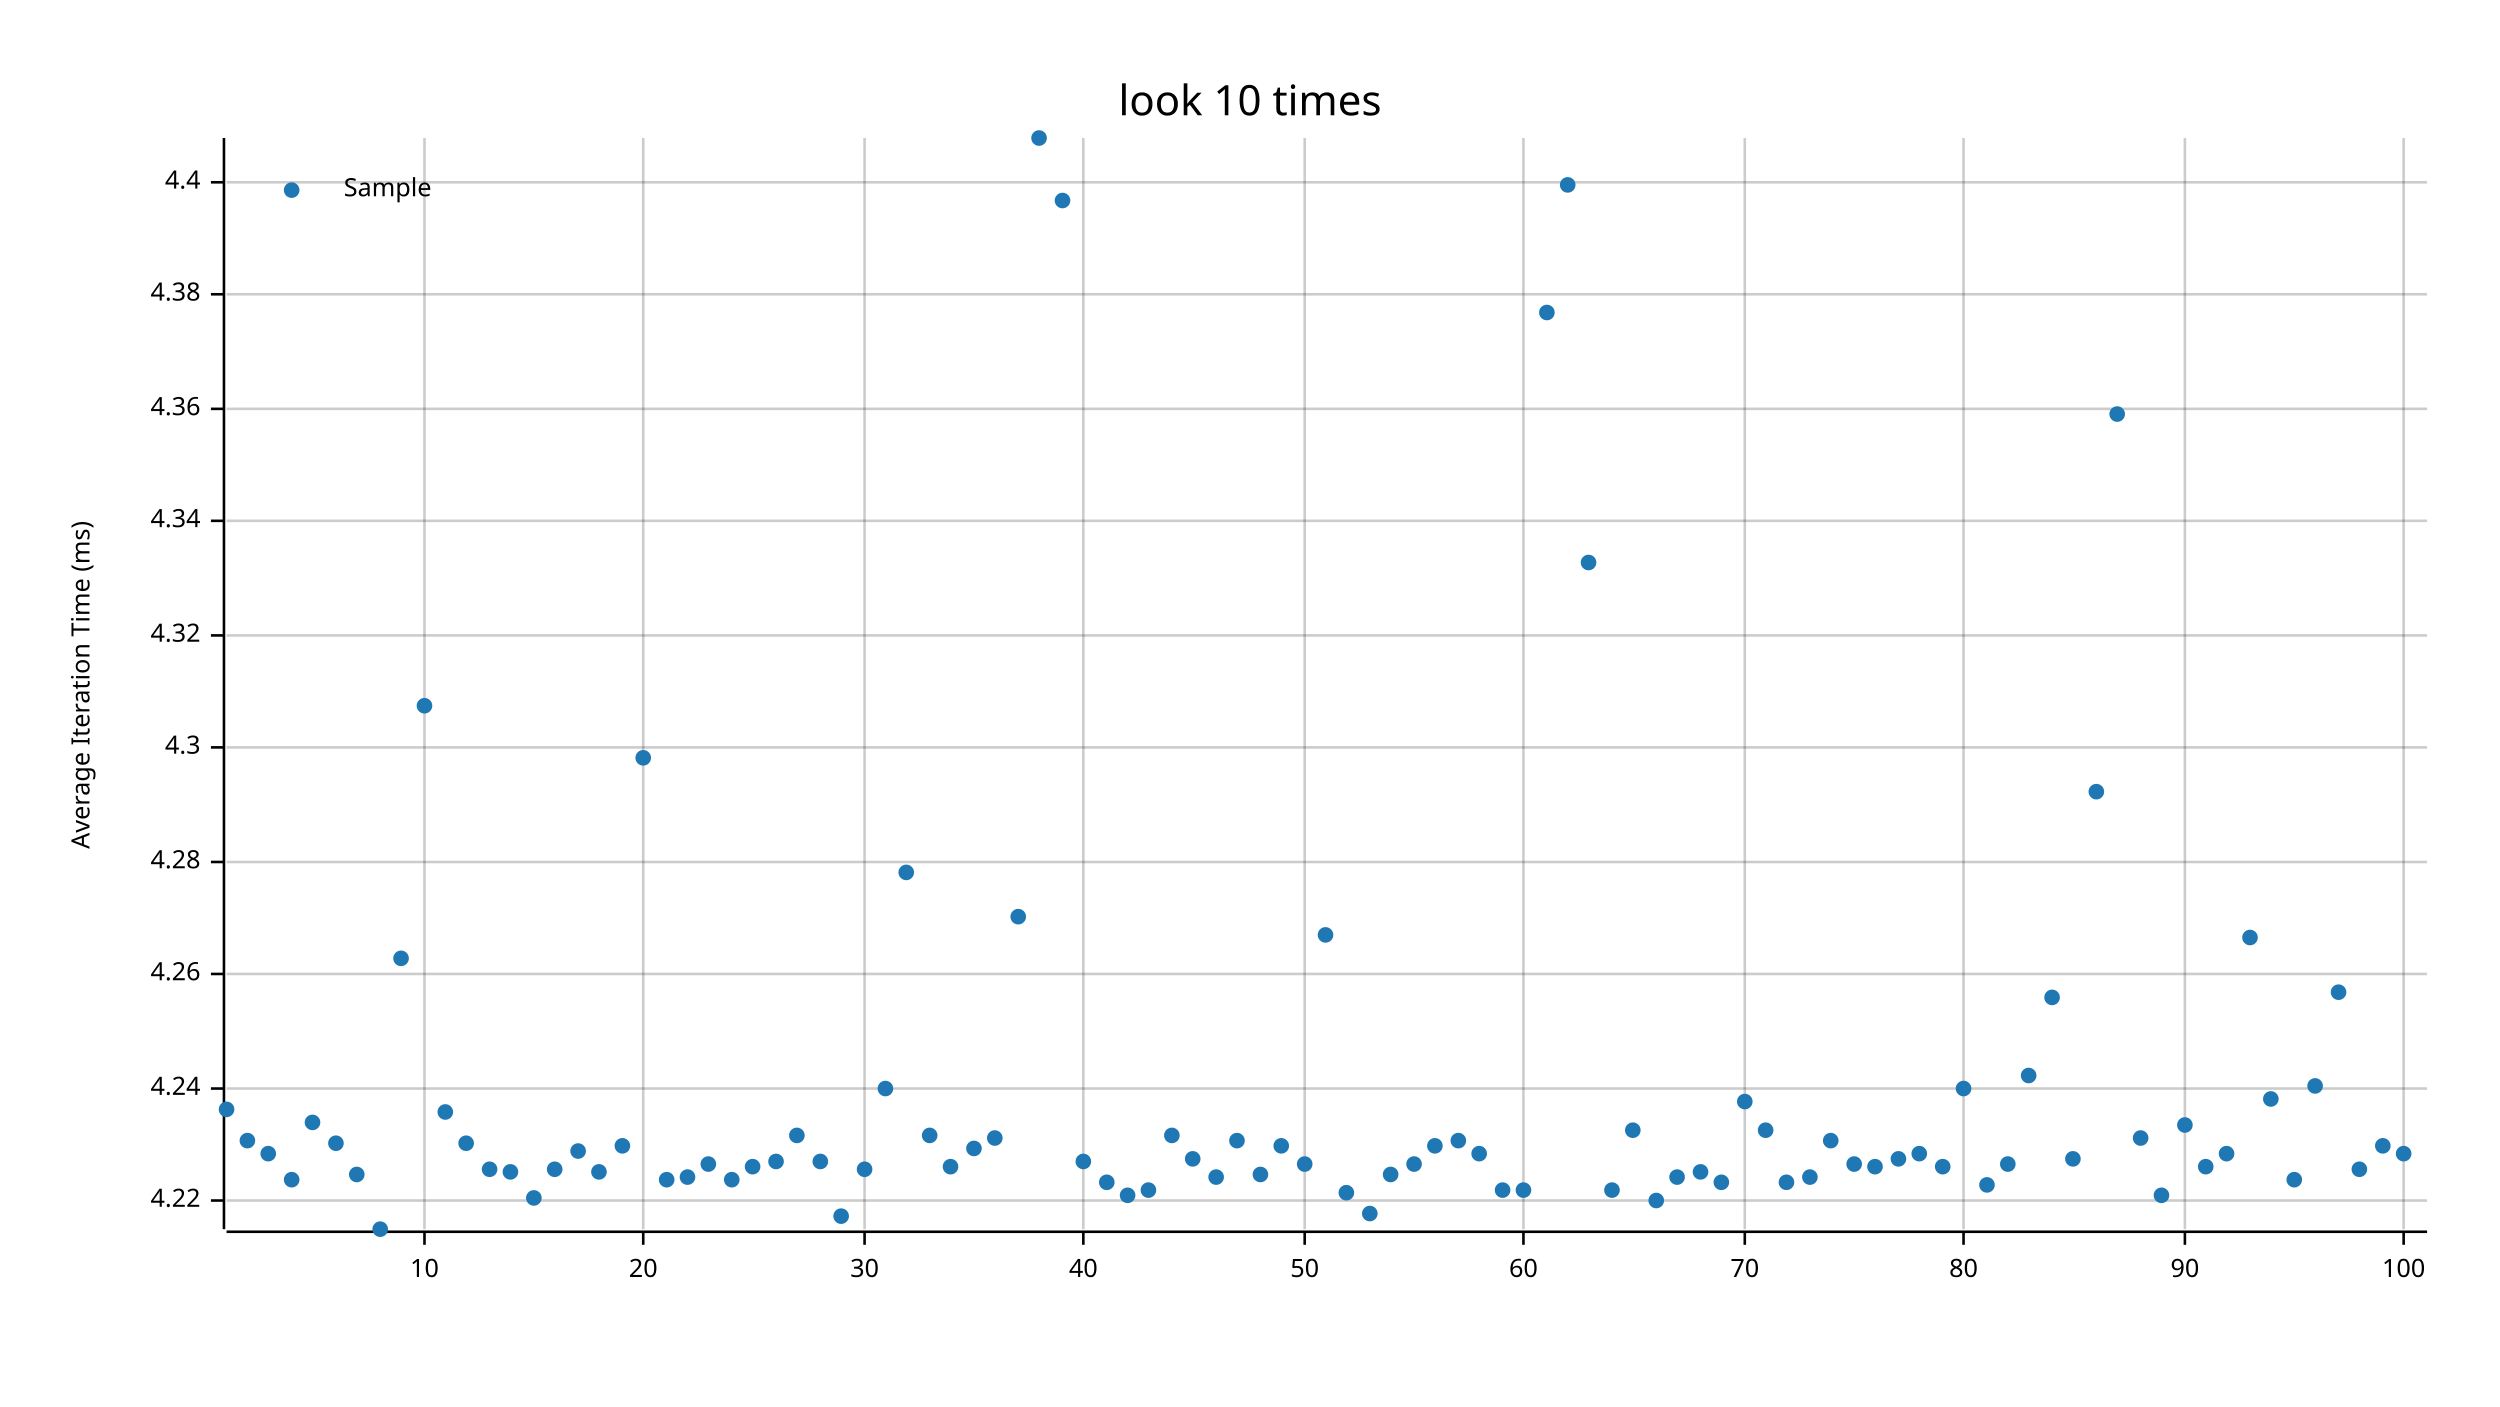
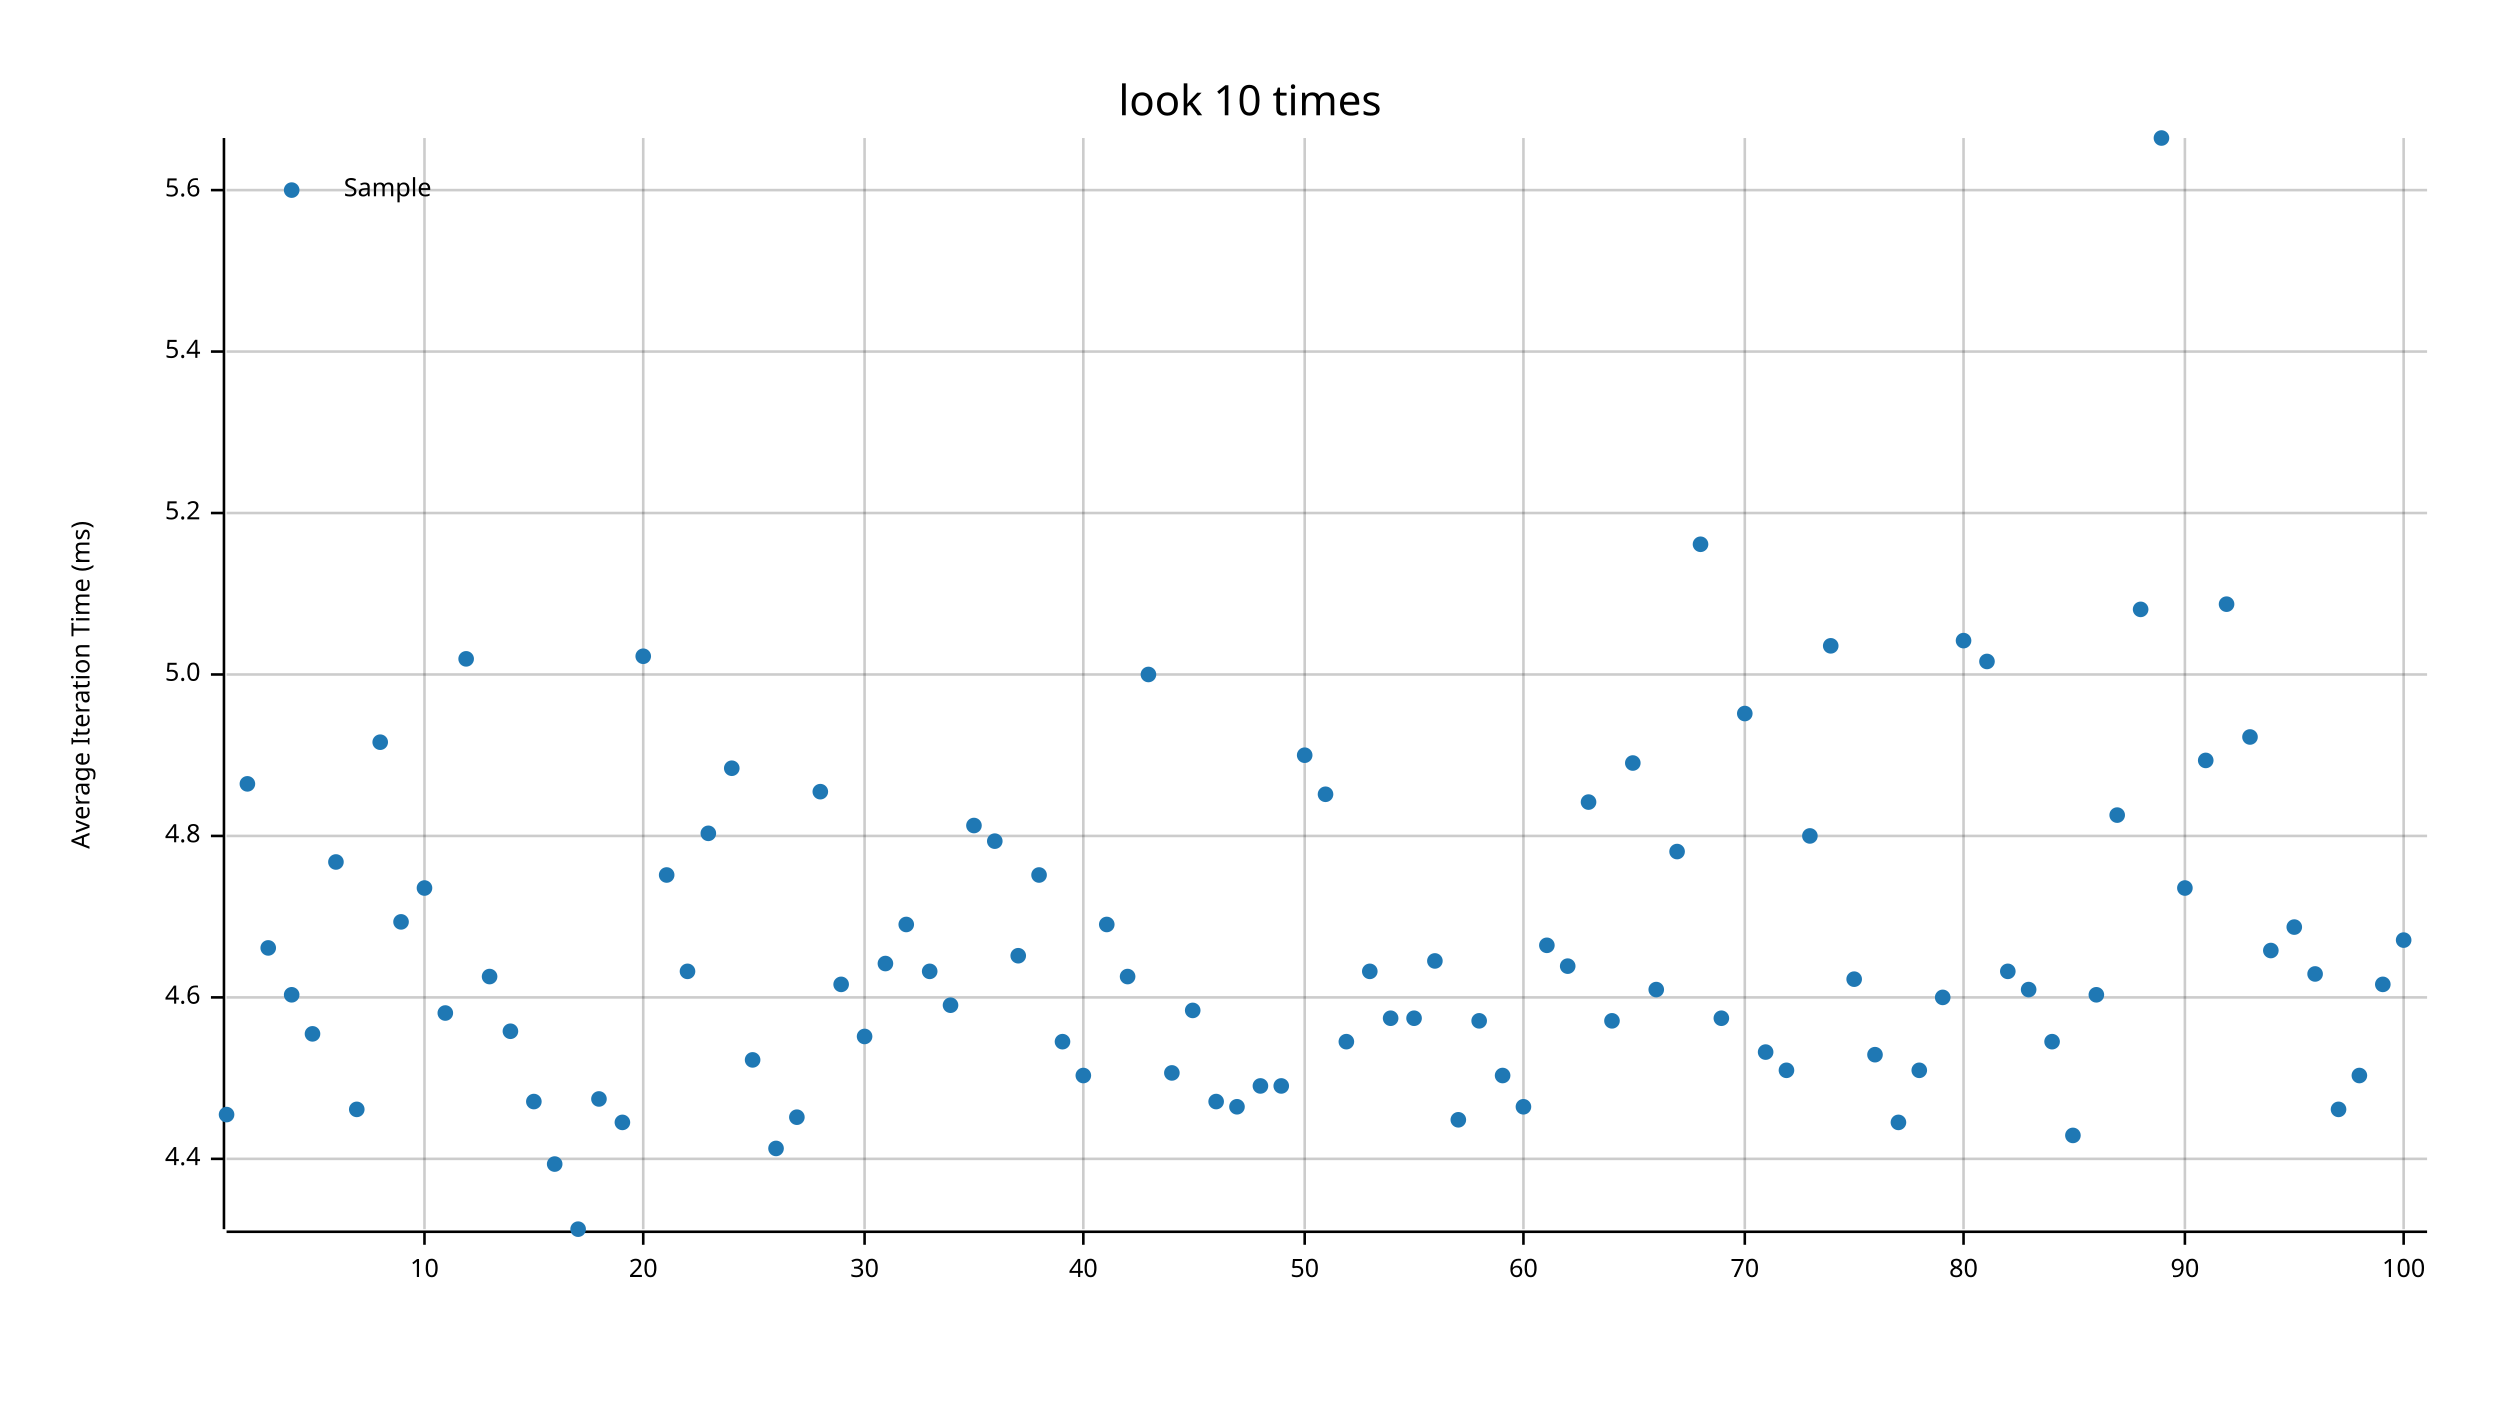
<svg xmlns="http://www.w3.org/2000/svg" width="960" height="540" viewBox="0 0 960 540">
  <text x="480" y="32" dy="0.76em" text-anchor="middle" font-family="sans-serif" font-size="16.129" opacity="1" fill="#000000">
look 10 times
</text>
  <text x="27" y="263" dy="0.76em" text-anchor="middle" font-family="sans-serif" font-size="9.677" opacity="1" fill="#000000" transform="rotate(270, 27, 263)">
Average Iteration Time (ms)
</text>
  <line opacity="0.2" stroke="#000000" stroke-width="1" x1="163" y1="472" x2="163" y2="53" />
  <line opacity="0.2" stroke="#000000" stroke-width="1" x1="247" y1="472" x2="247" y2="53" />
  <line opacity="0.2" stroke="#000000" stroke-width="1" x1="332" y1="472" x2="332" y2="53" />
  <line opacity="0.2" stroke="#000000" stroke-width="1" x1="416" y1="472" x2="416" y2="53" />
  <line opacity="0.2" stroke="#000000" stroke-width="1" x1="501" y1="472" x2="501" y2="53" />
  <line opacity="0.2" stroke="#000000" stroke-width="1" x1="585" y1="472" x2="585" y2="53" />
  <line opacity="0.2" stroke="#000000" stroke-width="1" x1="670" y1="472" x2="670" y2="53" />
  <line opacity="0.2" stroke="#000000" stroke-width="1" x1="754" y1="472" x2="754" y2="53" />
  <line opacity="0.2" stroke="#000000" stroke-width="1" x1="839" y1="472" x2="839" y2="53" />
  <line opacity="0.2" stroke="#000000" stroke-width="1" x1="923" y1="472" x2="923" y2="53" />
-   <line opacity="0.2" stroke="#000000" stroke-width="1" x1="87" y1="461" x2="932" y2="461" />
-   <line opacity="0.2" stroke="#000000" stroke-width="1" x1="87" y1="418" x2="932" y2="418" />
-   <line opacity="0.2" stroke="#000000" stroke-width="1" x1="87" y1="374" x2="932" y2="374" />
-   <line opacity="0.2" stroke="#000000" stroke-width="1" x1="87" y1="331" x2="932" y2="331" />
-   <line opacity="0.2" stroke="#000000" stroke-width="1" x1="87" y1="287" x2="932" y2="287" />
-   <line opacity="0.2" stroke="#000000" stroke-width="1" x1="87" y1="244" x2="932" y2="244" />
-   <line opacity="0.2" stroke="#000000" stroke-width="1" x1="87" y1="200" x2="932" y2="200" />
-   <line opacity="0.2" stroke="#000000" stroke-width="1" x1="87" y1="157" x2="932" y2="157" />
-   <line opacity="0.2" stroke="#000000" stroke-width="1" x1="87" y1="113" x2="932" y2="113" />
-   <line opacity="0.2" stroke="#000000" stroke-width="1" x1="87" y1="70" x2="932" y2="70" />
+   <line opacity="0.2" stroke="#000000" stroke-width="1" x1="87" y1="445" x2="932" y2="445" />
+   <line opacity="0.2" stroke="#000000" stroke-width="1" x1="87" y1="383" x2="932" y2="383" />
+   <line opacity="0.2" stroke="#000000" stroke-width="1" x1="87" y1="321" x2="932" y2="321" />
+   <line opacity="0.2" stroke="#000000" stroke-width="1" x1="87" y1="259" x2="932" y2="259" />
+   <line opacity="0.2" stroke="#000000" stroke-width="1" x1="87" y1="197" x2="932" y2="197" />
+   <line opacity="0.2" stroke="#000000" stroke-width="1" x1="87" y1="135" x2="932" y2="135" />
+   <line opacity="0.2" stroke="#000000" stroke-width="1" x1="87" y1="73" x2="932" y2="73" />
  <polyline fill="none" opacity="1" stroke="#000000" stroke-width="1" points="86,53 86,472 " />
-   <text x="77" y="461" dy="0.5ex" text-anchor="end" font-family="sans-serif" font-size="9.677" opacity="1" fill="#000000">
- 4.22
- </text>
-   <polyline fill="none" opacity="1" stroke="#000000" stroke-width="1" points="81,461 86,461 " />
-   <text x="77" y="418" dy="0.5ex" text-anchor="end" font-family="sans-serif" font-size="9.677" opacity="1" fill="#000000">
- 4.24
- </text>
-   <polyline fill="none" opacity="1" stroke="#000000" stroke-width="1" points="81,418 86,418 " />
-   <text x="77" y="374" dy="0.5ex" text-anchor="end" font-family="sans-serif" font-size="9.677" opacity="1" fill="#000000">
- 4.26
- </text>
-   <polyline fill="none" opacity="1" stroke="#000000" stroke-width="1" points="81,374 86,374 " />
-   <text x="77" y="331" dy="0.5ex" text-anchor="end" font-family="sans-serif" font-size="9.677" opacity="1" fill="#000000">
- 4.28
- </text>
-   <polyline fill="none" opacity="1" stroke="#000000" stroke-width="1" points="81,331 86,331 " />
-   <text x="77" y="287" dy="0.5ex" text-anchor="end" font-family="sans-serif" font-size="9.677" opacity="1" fill="#000000">
- 4.3
- </text>
-   <polyline fill="none" opacity="1" stroke="#000000" stroke-width="1" points="81,287 86,287 " />
-   <text x="77" y="244" dy="0.5ex" text-anchor="end" font-family="sans-serif" font-size="9.677" opacity="1" fill="#000000">
- 4.32
- </text>
-   <polyline fill="none" opacity="1" stroke="#000000" stroke-width="1" points="81,244 86,244 " />
-   <text x="77" y="200" dy="0.5ex" text-anchor="end" font-family="sans-serif" font-size="9.677" opacity="1" fill="#000000">
- 4.34
- </text>
-   <polyline fill="none" opacity="1" stroke="#000000" stroke-width="1" points="81,200 86,200 " />
-   <text x="77" y="157" dy="0.5ex" text-anchor="end" font-family="sans-serif" font-size="9.677" opacity="1" fill="#000000">
- 4.36
- </text>
-   <polyline fill="none" opacity="1" stroke="#000000" stroke-width="1" points="81,157 86,157 " />
-   <text x="77" y="113" dy="0.5ex" text-anchor="end" font-family="sans-serif" font-size="9.677" opacity="1" fill="#000000">
- 4.38
- </text>
-   <polyline fill="none" opacity="1" stroke="#000000" stroke-width="1" points="81,113 86,113 " />
-   <text x="77" y="70" dy="0.5ex" text-anchor="end" font-family="sans-serif" font-size="9.677" opacity="1" fill="#000000">
+   <text x="77" y="445" dy="0.5ex" text-anchor="end" font-family="sans-serif" font-size="9.677" opacity="1" fill="#000000">
4.4
</text>
-   <polyline fill="none" opacity="1" stroke="#000000" stroke-width="1" points="81,70 86,70 " />
+   <polyline fill="none" opacity="1" stroke="#000000" stroke-width="1" points="81,445 86,445 " />
+   <text x="77" y="383" dy="0.5ex" text-anchor="end" font-family="sans-serif" font-size="9.677" opacity="1" fill="#000000">
+ 4.6
+ </text>
+   <polyline fill="none" opacity="1" stroke="#000000" stroke-width="1" points="81,383 86,383 " />
+   <text x="77" y="321" dy="0.5ex" text-anchor="end" font-family="sans-serif" font-size="9.677" opacity="1" fill="#000000">
+ 4.8
+ </text>
+   <polyline fill="none" opacity="1" stroke="#000000" stroke-width="1" points="81,321 86,321 " />
+   <text x="77" y="259" dy="0.5ex" text-anchor="end" font-family="sans-serif" font-size="9.677" opacity="1" fill="#000000">
+ 5.0
+ </text>
+   <polyline fill="none" opacity="1" stroke="#000000" stroke-width="1" points="81,259 86,259 " />
+   <text x="77" y="197" dy="0.5ex" text-anchor="end" font-family="sans-serif" font-size="9.677" opacity="1" fill="#000000">
+ 5.2
+ </text>
+   <polyline fill="none" opacity="1" stroke="#000000" stroke-width="1" points="81,197 86,197 " />
+   <text x="77" y="135" dy="0.5ex" text-anchor="end" font-family="sans-serif" font-size="9.677" opacity="1" fill="#000000">
+ 5.4
+ </text>
+   <polyline fill="none" opacity="1" stroke="#000000" stroke-width="1" points="81,135 86,135 " />
+   <text x="77" y="73" dy="0.5ex" text-anchor="end" font-family="sans-serif" font-size="9.677" opacity="1" fill="#000000">
+ 5.6
+ </text>
+   <polyline fill="none" opacity="1" stroke="#000000" stroke-width="1" points="81,73 86,73 " />
  <polyline fill="none" opacity="1" stroke="#000000" stroke-width="1" points="87,473 932,473 " />
  <text x="163" y="483" dy="0.76em" text-anchor="middle" font-family="sans-serif" font-size="9.677" opacity="1" fill="#000000">
10
</text>
  <polyline fill="none" opacity="1" stroke="#000000" stroke-width="1" points="163,473 163,478 " />
  <text x="247" y="483" dy="0.76em" text-anchor="middle" font-family="sans-serif" font-size="9.677" opacity="1" fill="#000000">
20
</text>
  <polyline fill="none" opacity="1" stroke="#000000" stroke-width="1" points="247,473 247,478 " />
  <text x="332" y="483" dy="0.76em" text-anchor="middle" font-family="sans-serif" font-size="9.677" opacity="1" fill="#000000">
30
</text>
  <polyline fill="none" opacity="1" stroke="#000000" stroke-width="1" points="332,473 332,478 " />
  <text x="416" y="483" dy="0.76em" text-anchor="middle" font-family="sans-serif" font-size="9.677" opacity="1" fill="#000000">
40
</text>
  <polyline fill="none" opacity="1" stroke="#000000" stroke-width="1" points="416,473 416,478 " />
  <text x="501" y="483" dy="0.76em" text-anchor="middle" font-family="sans-serif" font-size="9.677" opacity="1" fill="#000000">
50
</text>
  <polyline fill="none" opacity="1" stroke="#000000" stroke-width="1" points="501,473 501,478 " />
  <text x="585" y="483" dy="0.76em" text-anchor="middle" font-family="sans-serif" font-size="9.677" opacity="1" fill="#000000">
60
</text>
  <polyline fill="none" opacity="1" stroke="#000000" stroke-width="1" points="585,473 585,478 " />
  <text x="670" y="483" dy="0.76em" text-anchor="middle" font-family="sans-serif" font-size="9.677" opacity="1" fill="#000000">
70
</text>
  <polyline fill="none" opacity="1" stroke="#000000" stroke-width="1" points="670,473 670,478 " />
  <text x="754" y="483" dy="0.76em" text-anchor="middle" font-family="sans-serif" font-size="9.677" opacity="1" fill="#000000">
80
</text>
  <polyline fill="none" opacity="1" stroke="#000000" stroke-width="1" points="754,473 754,478 " />
  <text x="839" y="483" dy="0.76em" text-anchor="middle" font-family="sans-serif" font-size="9.677" opacity="1" fill="#000000">
90
</text>
  <polyline fill="none" opacity="1" stroke="#000000" stroke-width="1" points="839,473 839,478 " />
  <text x="923" y="483" dy="0.76em" text-anchor="middle" font-family="sans-serif" font-size="9.677" opacity="1" fill="#000000">
100
</text>
  <polyline fill="none" opacity="1" stroke="#000000" stroke-width="1" points="923,473 923,478 " />
-   <circle cx="87" cy="426" r="3" opacity="1" fill="#1F78B4" stroke="none" stroke-width="1" />
-   <circle cx="95" cy="438" r="3" opacity="1" fill="#1F78B4" stroke="none" stroke-width="1" />
-   <circle cx="103" cy="443" r="3" opacity="1" fill="#1F78B4" stroke="none" stroke-width="1" />
-   <circle cx="112" cy="453" r="3" opacity="1" fill="#1F78B4" stroke="none" stroke-width="1" />
-   <circle cx="120" cy="431" r="3" opacity="1" fill="#1F78B4" stroke="none" stroke-width="1" />
-   <circle cx="129" cy="439" r="3" opacity="1" fill="#1F78B4" stroke="none" stroke-width="1" />
-   <circle cx="137" cy="451" r="3" opacity="1" fill="#1F78B4" stroke="none" stroke-width="1" />
-   <circle cx="146" cy="472" r="3" opacity="1" fill="#1F78B4" stroke="none" stroke-width="1" />
-   <circle cx="154" cy="368" r="3" opacity="1" fill="#1F78B4" stroke="none" stroke-width="1" />
-   <circle cx="163" cy="271" r="3" opacity="1" fill="#1F78B4" stroke="none" stroke-width="1" />
-   <circle cx="171" cy="427" r="3" opacity="1" fill="#1F78B4" stroke="none" stroke-width="1" />
-   <circle cx="179" cy="439" r="3" opacity="1" fill="#1F78B4" stroke="none" stroke-width="1" />
-   <circle cx="188" cy="449" r="3" opacity="1" fill="#1F78B4" stroke="none" stroke-width="1" />
-   <circle cx="196" cy="450" r="3" opacity="1" fill="#1F78B4" stroke="none" stroke-width="1" />
-   <circle cx="205" cy="460" r="3" opacity="1" fill="#1F78B4" stroke="none" stroke-width="1" />
-   <circle cx="213" cy="449" r="3" opacity="1" fill="#1F78B4" stroke="none" stroke-width="1" />
-   <circle cx="222" cy="442" r="3" opacity="1" fill="#1F78B4" stroke="none" stroke-width="1" />
-   <circle cx="230" cy="450" r="3" opacity="1" fill="#1F78B4" stroke="none" stroke-width="1" />
-   <circle cx="239" cy="440" r="3" opacity="1" fill="#1F78B4" stroke="none" stroke-width="1" />
-   <circle cx="247" cy="291" r="3" opacity="1" fill="#1F78B4" stroke="none" stroke-width="1" />
-   <circle cx="256" cy="453" r="3" opacity="1" fill="#1F78B4" stroke="none" stroke-width="1" />
-   <circle cx="264" cy="452" r="3" opacity="1" fill="#1F78B4" stroke="none" stroke-width="1" />
-   <circle cx="272" cy="447" r="3" opacity="1" fill="#1F78B4" stroke="none" stroke-width="1" />
-   <circle cx="281" cy="453" r="3" opacity="1" fill="#1F78B4" stroke="none" stroke-width="1" />
-   <circle cx="289" cy="448" r="3" opacity="1" fill="#1F78B4" stroke="none" stroke-width="1" />
-   <circle cx="298" cy="446" r="3" opacity="1" fill="#1F78B4" stroke="none" stroke-width="1" />
-   <circle cx="306" cy="436" r="3" opacity="1" fill="#1F78B4" stroke="none" stroke-width="1" />
-   <circle cx="315" cy="446" r="3" opacity="1" fill="#1F78B4" stroke="none" stroke-width="1" />
-   <circle cx="323" cy="467" r="3" opacity="1" fill="#1F78B4" stroke="none" stroke-width="1" />
-   <circle cx="332" cy="449" r="3" opacity="1" fill="#1F78B4" stroke="none" stroke-width="1" />
-   <circle cx="340" cy="418" r="3" opacity="1" fill="#1F78B4" stroke="none" stroke-width="1" />
-   <circle cx="348" cy="335" r="3" opacity="1" fill="#1F78B4" stroke="none" stroke-width="1" />
-   <circle cx="357" cy="436" r="3" opacity="1" fill="#1F78B4" stroke="none" stroke-width="1" />
-   <circle cx="365" cy="448" r="3" opacity="1" fill="#1F78B4" stroke="none" stroke-width="1" />
-   <circle cx="374" cy="441" r="3" opacity="1" fill="#1F78B4" stroke="none" stroke-width="1" />
-   <circle cx="382" cy="437" r="3" opacity="1" fill="#1F78B4" stroke="none" stroke-width="1" />
-   <circle cx="391" cy="352" r="3" opacity="1" fill="#1F78B4" stroke="none" stroke-width="1" />
-   <circle cx="399" cy="53" r="3" opacity="1" fill="#1F78B4" stroke="none" stroke-width="1" />
-   <circle cx="408" cy="77" r="3" opacity="1" fill="#1F78B4" stroke="none" stroke-width="1" />
-   <circle cx="416" cy="446" r="3" opacity="1" fill="#1F78B4" stroke="none" stroke-width="1" />
-   <circle cx="425" cy="454" r="3" opacity="1" fill="#1F78B4" stroke="none" stroke-width="1" />
-   <circle cx="433" cy="459" r="3" opacity="1" fill="#1F78B4" stroke="none" stroke-width="1" />
-   <circle cx="441" cy="457" r="3" opacity="1" fill="#1F78B4" stroke="none" stroke-width="1" />
-   <circle cx="450" cy="436" r="3" opacity="1" fill="#1F78B4" stroke="none" stroke-width="1" />
-   <circle cx="458" cy="445" r="3" opacity="1" fill="#1F78B4" stroke="none" stroke-width="1" />
-   <circle cx="467" cy="452" r="3" opacity="1" fill="#1F78B4" stroke="none" stroke-width="1" />
-   <circle cx="475" cy="438" r="3" opacity="1" fill="#1F78B4" stroke="none" stroke-width="1" />
-   <circle cx="484" cy="451" r="3" opacity="1" fill="#1F78B4" stroke="none" stroke-width="1" />
-   <circle cx="492" cy="440" r="3" opacity="1" fill="#1F78B4" stroke="none" stroke-width="1" />
-   <circle cx="501" cy="447" r="3" opacity="1" fill="#1F78B4" stroke="none" stroke-width="1" />
-   <circle cx="509" cy="359" r="3" opacity="1" fill="#1F78B4" stroke="none" stroke-width="1" />
-   <circle cx="517" cy="458" r="3" opacity="1" fill="#1F78B4" stroke="none" stroke-width="1" />
-   <circle cx="526" cy="466" r="3" opacity="1" fill="#1F78B4" stroke="none" stroke-width="1" />
-   <circle cx="534" cy="451" r="3" opacity="1" fill="#1F78B4" stroke="none" stroke-width="1" />
-   <circle cx="543" cy="447" r="3" opacity="1" fill="#1F78B4" stroke="none" stroke-width="1" />
-   <circle cx="551" cy="440" r="3" opacity="1" fill="#1F78B4" stroke="none" stroke-width="1" />
-   <circle cx="560" cy="438" r="3" opacity="1" fill="#1F78B4" stroke="none" stroke-width="1" />
-   <circle cx="568" cy="443" r="3" opacity="1" fill="#1F78B4" stroke="none" stroke-width="1" />
-   <circle cx="577" cy="457" r="3" opacity="1" fill="#1F78B4" stroke="none" stroke-width="1" />
-   <circle cx="585" cy="457" r="3" opacity="1" fill="#1F78B4" stroke="none" stroke-width="1" />
-   <circle cx="594" cy="120" r="3" opacity="1" fill="#1F78B4" stroke="none" stroke-width="1" />
-   <circle cx="602" cy="71" r="3" opacity="1" fill="#1F78B4" stroke="none" stroke-width="1" />
-   <circle cx="610" cy="216" r="3" opacity="1" fill="#1F78B4" stroke="none" stroke-width="1" />
-   <circle cx="619" cy="457" r="3" opacity="1" fill="#1F78B4" stroke="none" stroke-width="1" />
-   <circle cx="627" cy="434" r="3" opacity="1" fill="#1F78B4" stroke="none" stroke-width="1" />
-   <circle cx="636" cy="461" r="3" opacity="1" fill="#1F78B4" stroke="none" stroke-width="1" />
-   <circle cx="644" cy="452" r="3" opacity="1" fill="#1F78B4" stroke="none" stroke-width="1" />
-   <circle cx="653" cy="450" r="3" opacity="1" fill="#1F78B4" stroke="none" stroke-width="1" />
-   <circle cx="661" cy="454" r="3" opacity="1" fill="#1F78B4" stroke="none" stroke-width="1" />
-   <circle cx="670" cy="423" r="3" opacity="1" fill="#1F78B4" stroke="none" stroke-width="1" />
-   <circle cx="678" cy="434" r="3" opacity="1" fill="#1F78B4" stroke="none" stroke-width="1" />
-   <circle cx="686" cy="454" r="3" opacity="1" fill="#1F78B4" stroke="none" stroke-width="1" />
-   <circle cx="695" cy="452" r="3" opacity="1" fill="#1F78B4" stroke="none" stroke-width="1" />
-   <circle cx="703" cy="438" r="3" opacity="1" fill="#1F78B4" stroke="none" stroke-width="1" />
-   <circle cx="712" cy="447" r="3" opacity="1" fill="#1F78B4" stroke="none" stroke-width="1" />
-   <circle cx="720" cy="448" r="3" opacity="1" fill="#1F78B4" stroke="none" stroke-width="1" />
-   <circle cx="729" cy="445" r="3" opacity="1" fill="#1F78B4" stroke="none" stroke-width="1" />
-   <circle cx="737" cy="443" r="3" opacity="1" fill="#1F78B4" stroke="none" stroke-width="1" />
-   <circle cx="746" cy="448" r="3" opacity="1" fill="#1F78B4" stroke="none" stroke-width="1" />
-   <circle cx="754" cy="418" r="3" opacity="1" fill="#1F78B4" stroke="none" stroke-width="1" />
-   <circle cx="763" cy="455" r="3" opacity="1" fill="#1F78B4" stroke="none" stroke-width="1" />
-   <circle cx="771" cy="447" r="3" opacity="1" fill="#1F78B4" stroke="none" stroke-width="1" />
-   <circle cx="779" cy="413" r="3" opacity="1" fill="#1F78B4" stroke="none" stroke-width="1" />
-   <circle cx="788" cy="383" r="3" opacity="1" fill="#1F78B4" stroke="none" stroke-width="1" />
-   <circle cx="796" cy="445" r="3" opacity="1" fill="#1F78B4" stroke="none" stroke-width="1" />
-   <circle cx="805" cy="304" r="3" opacity="1" fill="#1F78B4" stroke="none" stroke-width="1" />
-   <circle cx="813" cy="159" r="3" opacity="1" fill="#1F78B4" stroke="none" stroke-width="1" />
-   <circle cx="822" cy="437" r="3" opacity="1" fill="#1F78B4" stroke="none" stroke-width="1" />
-   <circle cx="830" cy="459" r="3" opacity="1" fill="#1F78B4" stroke="none" stroke-width="1" />
-   <circle cx="839" cy="432" r="3" opacity="1" fill="#1F78B4" stroke="none" stroke-width="1" />
-   <circle cx="847" cy="448" r="3" opacity="1" fill="#1F78B4" stroke="none" stroke-width="1" />
-   <circle cx="855" cy="443" r="3" opacity="1" fill="#1F78B4" stroke="none" stroke-width="1" />
-   <circle cx="864" cy="360" r="3" opacity="1" fill="#1F78B4" stroke="none" stroke-width="1" />
-   <circle cx="872" cy="422" r="3" opacity="1" fill="#1F78B4" stroke="none" stroke-width="1" />
-   <circle cx="881" cy="453" r="3" opacity="1" fill="#1F78B4" stroke="none" stroke-width="1" />
-   <circle cx="889" cy="417" r="3" opacity="1" fill="#1F78B4" stroke="none" stroke-width="1" />
-   <circle cx="898" cy="381" r="3" opacity="1" fill="#1F78B4" stroke="none" stroke-width="1" />
-   <circle cx="906" cy="449" r="3" opacity="1" fill="#1F78B4" stroke="none" stroke-width="1" />
-   <circle cx="915" cy="440" r="3" opacity="1" fill="#1F78B4" stroke="none" stroke-width="1" />
-   <circle cx="923" cy="443" r="3" opacity="1" fill="#1F78B4" stroke="none" stroke-width="1" />
+   <circle cx="87" cy="428" r="3" opacity="1" fill="#1F78B4" stroke="none" stroke-width="1" />
+   <circle cx="95" cy="301" r="3" opacity="1" fill="#1F78B4" stroke="none" stroke-width="1" />
+   <circle cx="103" cy="364" r="3" opacity="1" fill="#1F78B4" stroke="none" stroke-width="1" />
+   <circle cx="112" cy="382" r="3" opacity="1" fill="#1F78B4" stroke="none" stroke-width="1" />
+   <circle cx="120" cy="397" r="3" opacity="1" fill="#1F78B4" stroke="none" stroke-width="1" />
+   <circle cx="129" cy="331" r="3" opacity="1" fill="#1F78B4" stroke="none" stroke-width="1" />
+   <circle cx="137" cy="426" r="3" opacity="1" fill="#1F78B4" stroke="none" stroke-width="1" />
+   <circle cx="146" cy="285" r="3" opacity="1" fill="#1F78B4" stroke="none" stroke-width="1" />
+   <circle cx="154" cy="354" r="3" opacity="1" fill="#1F78B4" stroke="none" stroke-width="1" />
+   <circle cx="163" cy="341" r="3" opacity="1" fill="#1F78B4" stroke="none" stroke-width="1" />
+   <circle cx="171" cy="389" r="3" opacity="1" fill="#1F78B4" stroke="none" stroke-width="1" />
+   <circle cx="179" cy="253" r="3" opacity="1" fill="#1F78B4" stroke="none" stroke-width="1" />
+   <circle cx="188" cy="375" r="3" opacity="1" fill="#1F78B4" stroke="none" stroke-width="1" />
+   <circle cx="196" cy="396" r="3" opacity="1" fill="#1F78B4" stroke="none" stroke-width="1" />
+   <circle cx="205" cy="423" r="3" opacity="1" fill="#1F78B4" stroke="none" stroke-width="1" />
+   <circle cx="213" cy="447" r="3" opacity="1" fill="#1F78B4" stroke="none" stroke-width="1" />
+   <circle cx="222" cy="472" r="3" opacity="1" fill="#1F78B4" stroke="none" stroke-width="1" />
+   <circle cx="230" cy="422" r="3" opacity="1" fill="#1F78B4" stroke="none" stroke-width="1" />
+   <circle cx="239" cy="431" r="3" opacity="1" fill="#1F78B4" stroke="none" stroke-width="1" />
+   <circle cx="247" cy="252" r="3" opacity="1" fill="#1F78B4" stroke="none" stroke-width="1" />
+   <circle cx="256" cy="336" r="3" opacity="1" fill="#1F78B4" stroke="none" stroke-width="1" />
+   <circle cx="264" cy="373" r="3" opacity="1" fill="#1F78B4" stroke="none" stroke-width="1" />
+   <circle cx="272" cy="320" r="3" opacity="1" fill="#1F78B4" stroke="none" stroke-width="1" />
+   <circle cx="281" cy="295" r="3" opacity="1" fill="#1F78B4" stroke="none" stroke-width="1" />
+   <circle cx="289" cy="407" r="3" opacity="1" fill="#1F78B4" stroke="none" stroke-width="1" />
+   <circle cx="298" cy="441" r="3" opacity="1" fill="#1F78B4" stroke="none" stroke-width="1" />
+   <circle cx="306" cy="429" r="3" opacity="1" fill="#1F78B4" stroke="none" stroke-width="1" />
+   <circle cx="315" cy="304" r="3" opacity="1" fill="#1F78B4" stroke="none" stroke-width="1" />
+   <circle cx="323" cy="378" r="3" opacity="1" fill="#1F78B4" stroke="none" stroke-width="1" />
+   <circle cx="332" cy="398" r="3" opacity="1" fill="#1F78B4" stroke="none" stroke-width="1" />
+   <circle cx="340" cy="370" r="3" opacity="1" fill="#1F78B4" stroke="none" stroke-width="1" />
+   <circle cx="348" cy="355" r="3" opacity="1" fill="#1F78B4" stroke="none" stroke-width="1" />
+   <circle cx="357" cy="373" r="3" opacity="1" fill="#1F78B4" stroke="none" stroke-width="1" />
+   <circle cx="365" cy="386" r="3" opacity="1" fill="#1F78B4" stroke="none" stroke-width="1" />
+   <circle cx="374" cy="317" r="3" opacity="1" fill="#1F78B4" stroke="none" stroke-width="1" />
+   <circle cx="382" cy="323" r="3" opacity="1" fill="#1F78B4" stroke="none" stroke-width="1" />
+   <circle cx="391" cy="367" r="3" opacity="1" fill="#1F78B4" stroke="none" stroke-width="1" />
+   <circle cx="399" cy="336" r="3" opacity="1" fill="#1F78B4" stroke="none" stroke-width="1" />
+   <circle cx="408" cy="400" r="3" opacity="1" fill="#1F78B4" stroke="none" stroke-width="1" />
+   <circle cx="416" cy="413" r="3" opacity="1" fill="#1F78B4" stroke="none" stroke-width="1" />
+   <circle cx="425" cy="355" r="3" opacity="1" fill="#1F78B4" stroke="none" stroke-width="1" />
+   <circle cx="433" cy="375" r="3" opacity="1" fill="#1F78B4" stroke="none" stroke-width="1" />
+   <circle cx="441" cy="259" r="3" opacity="1" fill="#1F78B4" stroke="none" stroke-width="1" />
+   <circle cx="450" cy="412" r="3" opacity="1" fill="#1F78B4" stroke="none" stroke-width="1" />
+   <circle cx="458" cy="388" r="3" opacity="1" fill="#1F78B4" stroke="none" stroke-width="1" />
+   <circle cx="467" cy="423" r="3" opacity="1" fill="#1F78B4" stroke="none" stroke-width="1" />
+   <circle cx="475" cy="425" r="3" opacity="1" fill="#1F78B4" stroke="none" stroke-width="1" />
+   <circle cx="484" cy="417" r="3" opacity="1" fill="#1F78B4" stroke="none" stroke-width="1" />
+   <circle cx="492" cy="417" r="3" opacity="1" fill="#1F78B4" stroke="none" stroke-width="1" />
+   <circle cx="501" cy="290" r="3" opacity="1" fill="#1F78B4" stroke="none" stroke-width="1" />
+   <circle cx="509" cy="305" r="3" opacity="1" fill="#1F78B4" stroke="none" stroke-width="1" />
+   <circle cx="517" cy="400" r="3" opacity="1" fill="#1F78B4" stroke="none" stroke-width="1" />
+   <circle cx="526" cy="373" r="3" opacity="1" fill="#1F78B4" stroke="none" stroke-width="1" />
+   <circle cx="534" cy="391" r="3" opacity="1" fill="#1F78B4" stroke="none" stroke-width="1" />
+   <circle cx="543" cy="391" r="3" opacity="1" fill="#1F78B4" stroke="none" stroke-width="1" />
+   <circle cx="551" cy="369" r="3" opacity="1" fill="#1F78B4" stroke="none" stroke-width="1" />
+   <circle cx="560" cy="430" r="3" opacity="1" fill="#1F78B4" stroke="none" stroke-width="1" />
+   <circle cx="568" cy="392" r="3" opacity="1" fill="#1F78B4" stroke="none" stroke-width="1" />
+   <circle cx="577" cy="413" r="3" opacity="1" fill="#1F78B4" stroke="none" stroke-width="1" />
+   <circle cx="585" cy="425" r="3" opacity="1" fill="#1F78B4" stroke="none" stroke-width="1" />
+   <circle cx="594" cy="363" r="3" opacity="1" fill="#1F78B4" stroke="none" stroke-width="1" />
+   <circle cx="602" cy="371" r="3" opacity="1" fill="#1F78B4" stroke="none" stroke-width="1" />
+   <circle cx="610" cy="308" r="3" opacity="1" fill="#1F78B4" stroke="none" stroke-width="1" />
+   <circle cx="619" cy="392" r="3" opacity="1" fill="#1F78B4" stroke="none" stroke-width="1" />
+   <circle cx="627" cy="293" r="3" opacity="1" fill="#1F78B4" stroke="none" stroke-width="1" />
+   <circle cx="636" cy="380" r="3" opacity="1" fill="#1F78B4" stroke="none" stroke-width="1" />
+   <circle cx="644" cy="327" r="3" opacity="1" fill="#1F78B4" stroke="none" stroke-width="1" />
+   <circle cx="653" cy="209" r="3" opacity="1" fill="#1F78B4" stroke="none" stroke-width="1" />
+   <circle cx="661" cy="391" r="3" opacity="1" fill="#1F78B4" stroke="none" stroke-width="1" />
+   <circle cx="670" cy="274" r="3" opacity="1" fill="#1F78B4" stroke="none" stroke-width="1" />
+   <circle cx="678" cy="404" r="3" opacity="1" fill="#1F78B4" stroke="none" stroke-width="1" />
+   <circle cx="686" cy="411" r="3" opacity="1" fill="#1F78B4" stroke="none" stroke-width="1" />
+   <circle cx="695" cy="321" r="3" opacity="1" fill="#1F78B4" stroke="none" stroke-width="1" />
+   <circle cx="703" cy="248" r="3" opacity="1" fill="#1F78B4" stroke="none" stroke-width="1" />
+   <circle cx="712" cy="376" r="3" opacity="1" fill="#1F78B4" stroke="none" stroke-width="1" />
+   <circle cx="720" cy="405" r="3" opacity="1" fill="#1F78B4" stroke="none" stroke-width="1" />
+   <circle cx="729" cy="431" r="3" opacity="1" fill="#1F78B4" stroke="none" stroke-width="1" />
+   <circle cx="737" cy="411" r="3" opacity="1" fill="#1F78B4" stroke="none" stroke-width="1" />
+   <circle cx="746" cy="383" r="3" opacity="1" fill="#1F78B4" stroke="none" stroke-width="1" />
+   <circle cx="754" cy="246" r="3" opacity="1" fill="#1F78B4" stroke="none" stroke-width="1" />
+   <circle cx="763" cy="254" r="3" opacity="1" fill="#1F78B4" stroke="none" stroke-width="1" />
+   <circle cx="771" cy="373" r="3" opacity="1" fill="#1F78B4" stroke="none" stroke-width="1" />
+   <circle cx="779" cy="380" r="3" opacity="1" fill="#1F78B4" stroke="none" stroke-width="1" />
+   <circle cx="788" cy="400" r="3" opacity="1" fill="#1F78B4" stroke="none" stroke-width="1" />
+   <circle cx="796" cy="436" r="3" opacity="1" fill="#1F78B4" stroke="none" stroke-width="1" />
+   <circle cx="805" cy="382" r="3" opacity="1" fill="#1F78B4" stroke="none" stroke-width="1" />
+   <circle cx="813" cy="313" r="3" opacity="1" fill="#1F78B4" stroke="none" stroke-width="1" />
+   <circle cx="822" cy="234" r="3" opacity="1" fill="#1F78B4" stroke="none" stroke-width="1" />
+   <circle cx="830" cy="53" r="3" opacity="1" fill="#1F78B4" stroke="none" stroke-width="1" />
+   <circle cx="839" cy="341" r="3" opacity="1" fill="#1F78B4" stroke="none" stroke-width="1" />
+   <circle cx="847" cy="292" r="3" opacity="1" fill="#1F78B4" stroke="none" stroke-width="1" />
+   <circle cx="855" cy="232" r="3" opacity="1" fill="#1F78B4" stroke="none" stroke-width="1" />
+   <circle cx="864" cy="283" r="3" opacity="1" fill="#1F78B4" stroke="none" stroke-width="1" />
+   <circle cx="872" cy="365" r="3" opacity="1" fill="#1F78B4" stroke="none" stroke-width="1" />
+   <circle cx="881" cy="356" r="3" opacity="1" fill="#1F78B4" stroke="none" stroke-width="1" />
+   <circle cx="889" cy="374" r="3" opacity="1" fill="#1F78B4" stroke="none" stroke-width="1" />
+   <circle cx="898" cy="426" r="3" opacity="1" fill="#1F78B4" stroke="none" stroke-width="1" />
+   <circle cx="906" cy="413" r="3" opacity="1" fill="#1F78B4" stroke="none" stroke-width="1" />
+   <circle cx="915" cy="378" r="3" opacity="1" fill="#1F78B4" stroke="none" stroke-width="1" />
+   <circle cx="923" cy="361" r="3" opacity="1" fill="#1F78B4" stroke="none" stroke-width="1" />
  <text x="132" y="68" dy="0.76em" text-anchor="start" font-family="sans-serif" font-size="9.677" opacity="1" fill="#000000">
Sample
</text>
  <circle cx="112" cy="73" r="3" opacity="1" fill="#1F78B4" stroke="none" stroke-width="1" />
</svg>
